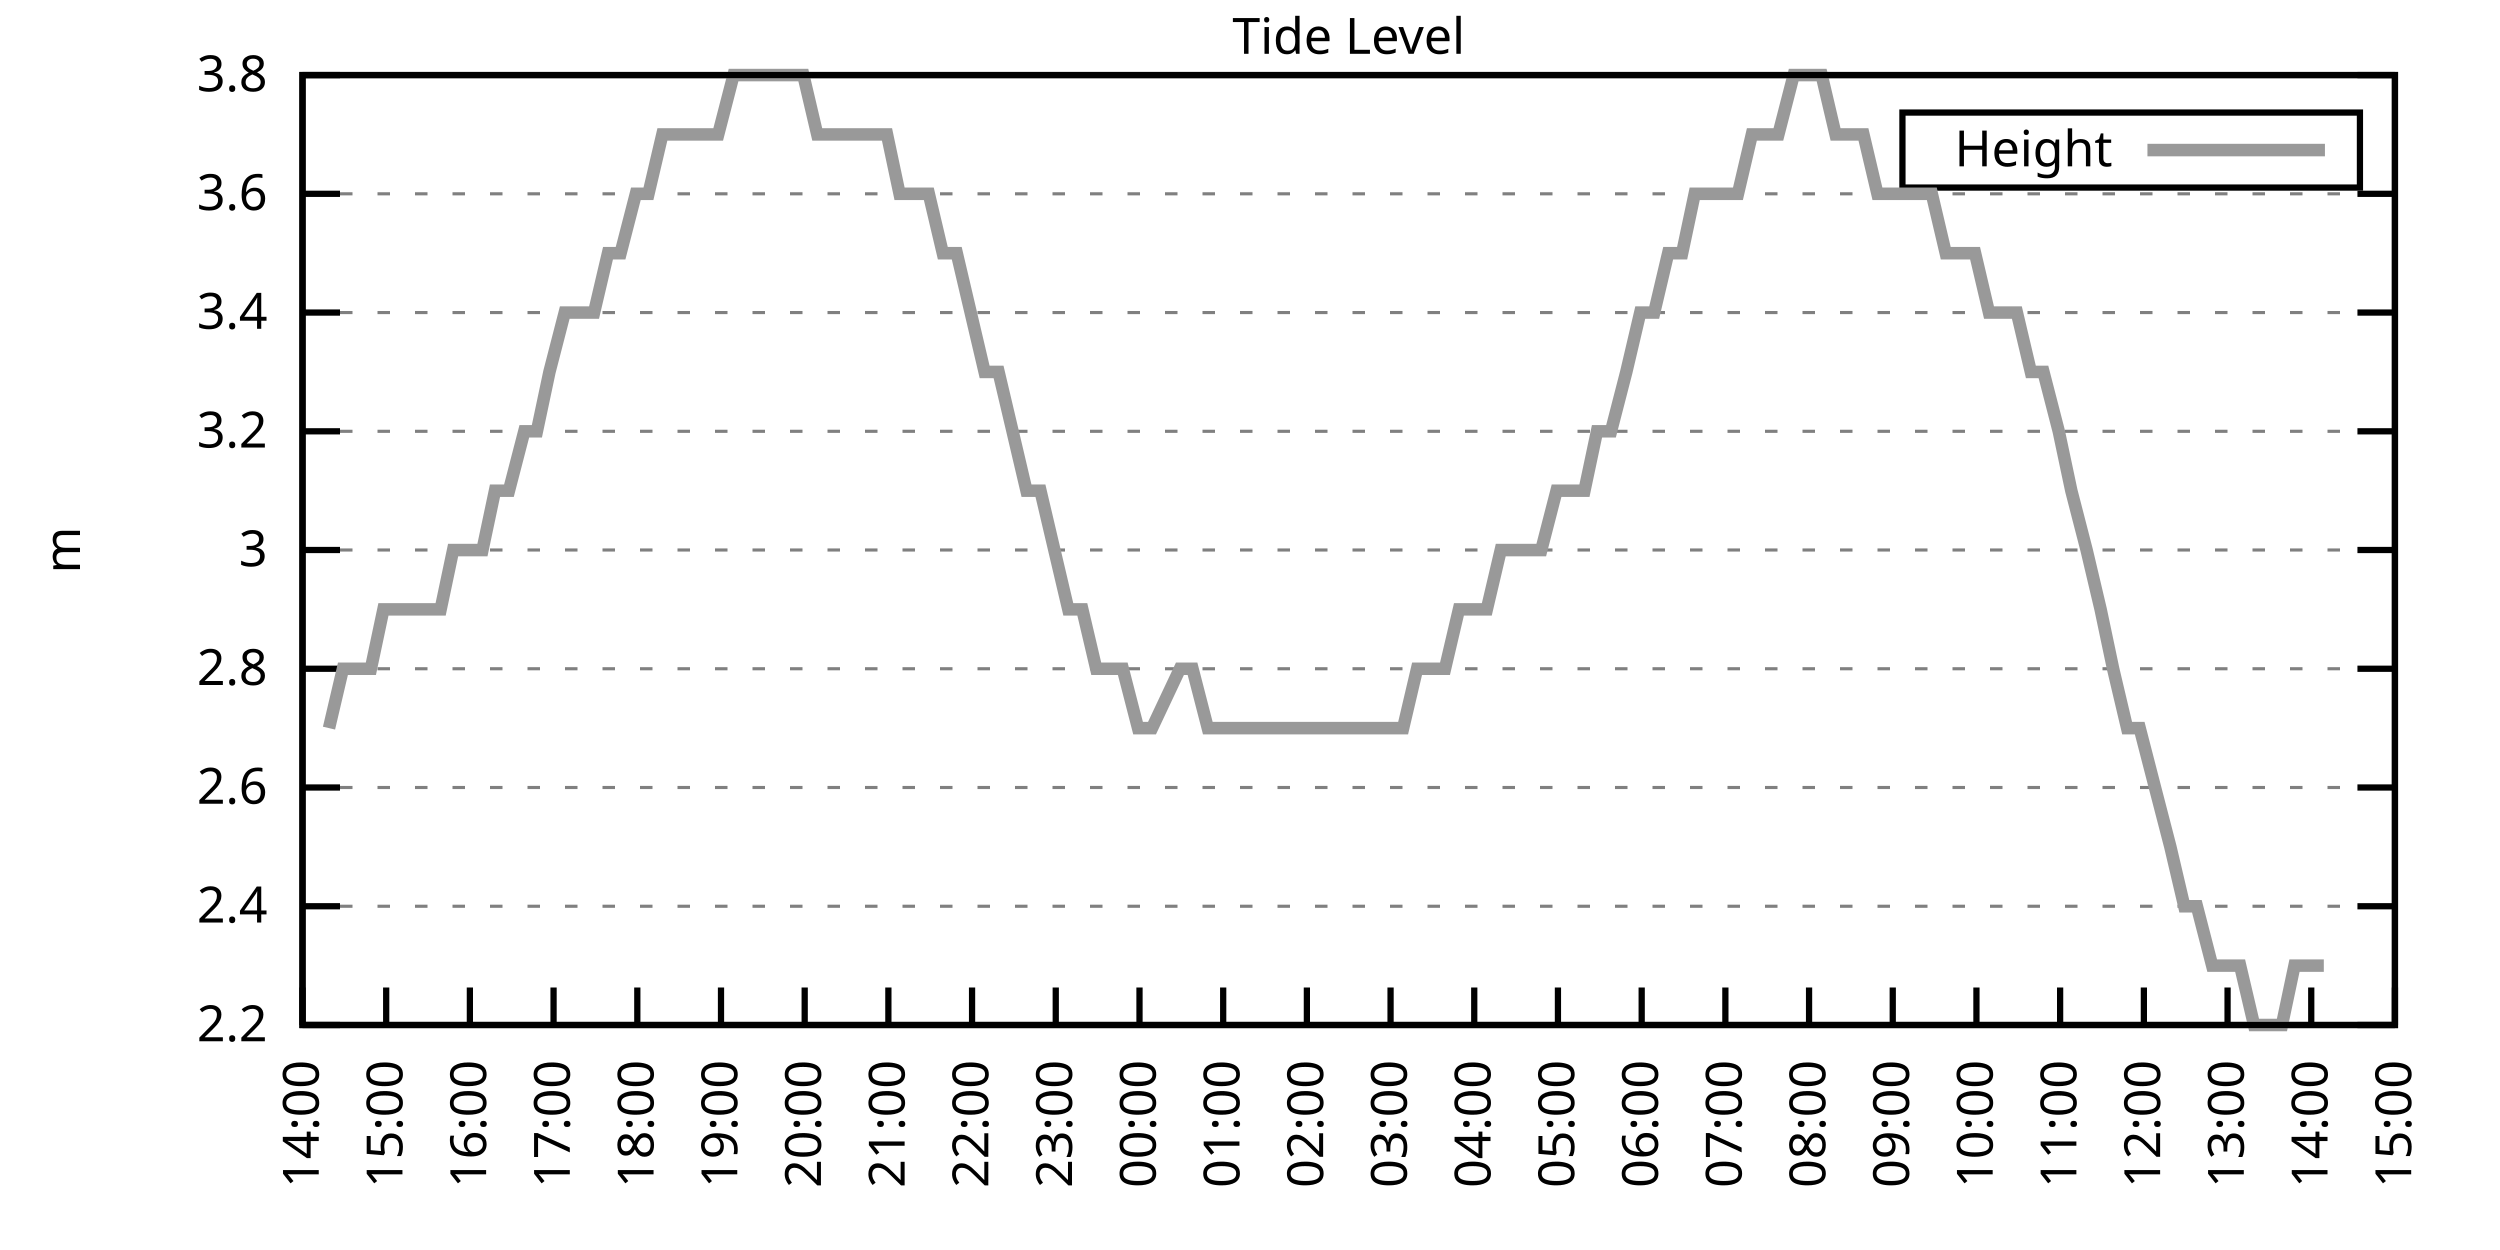
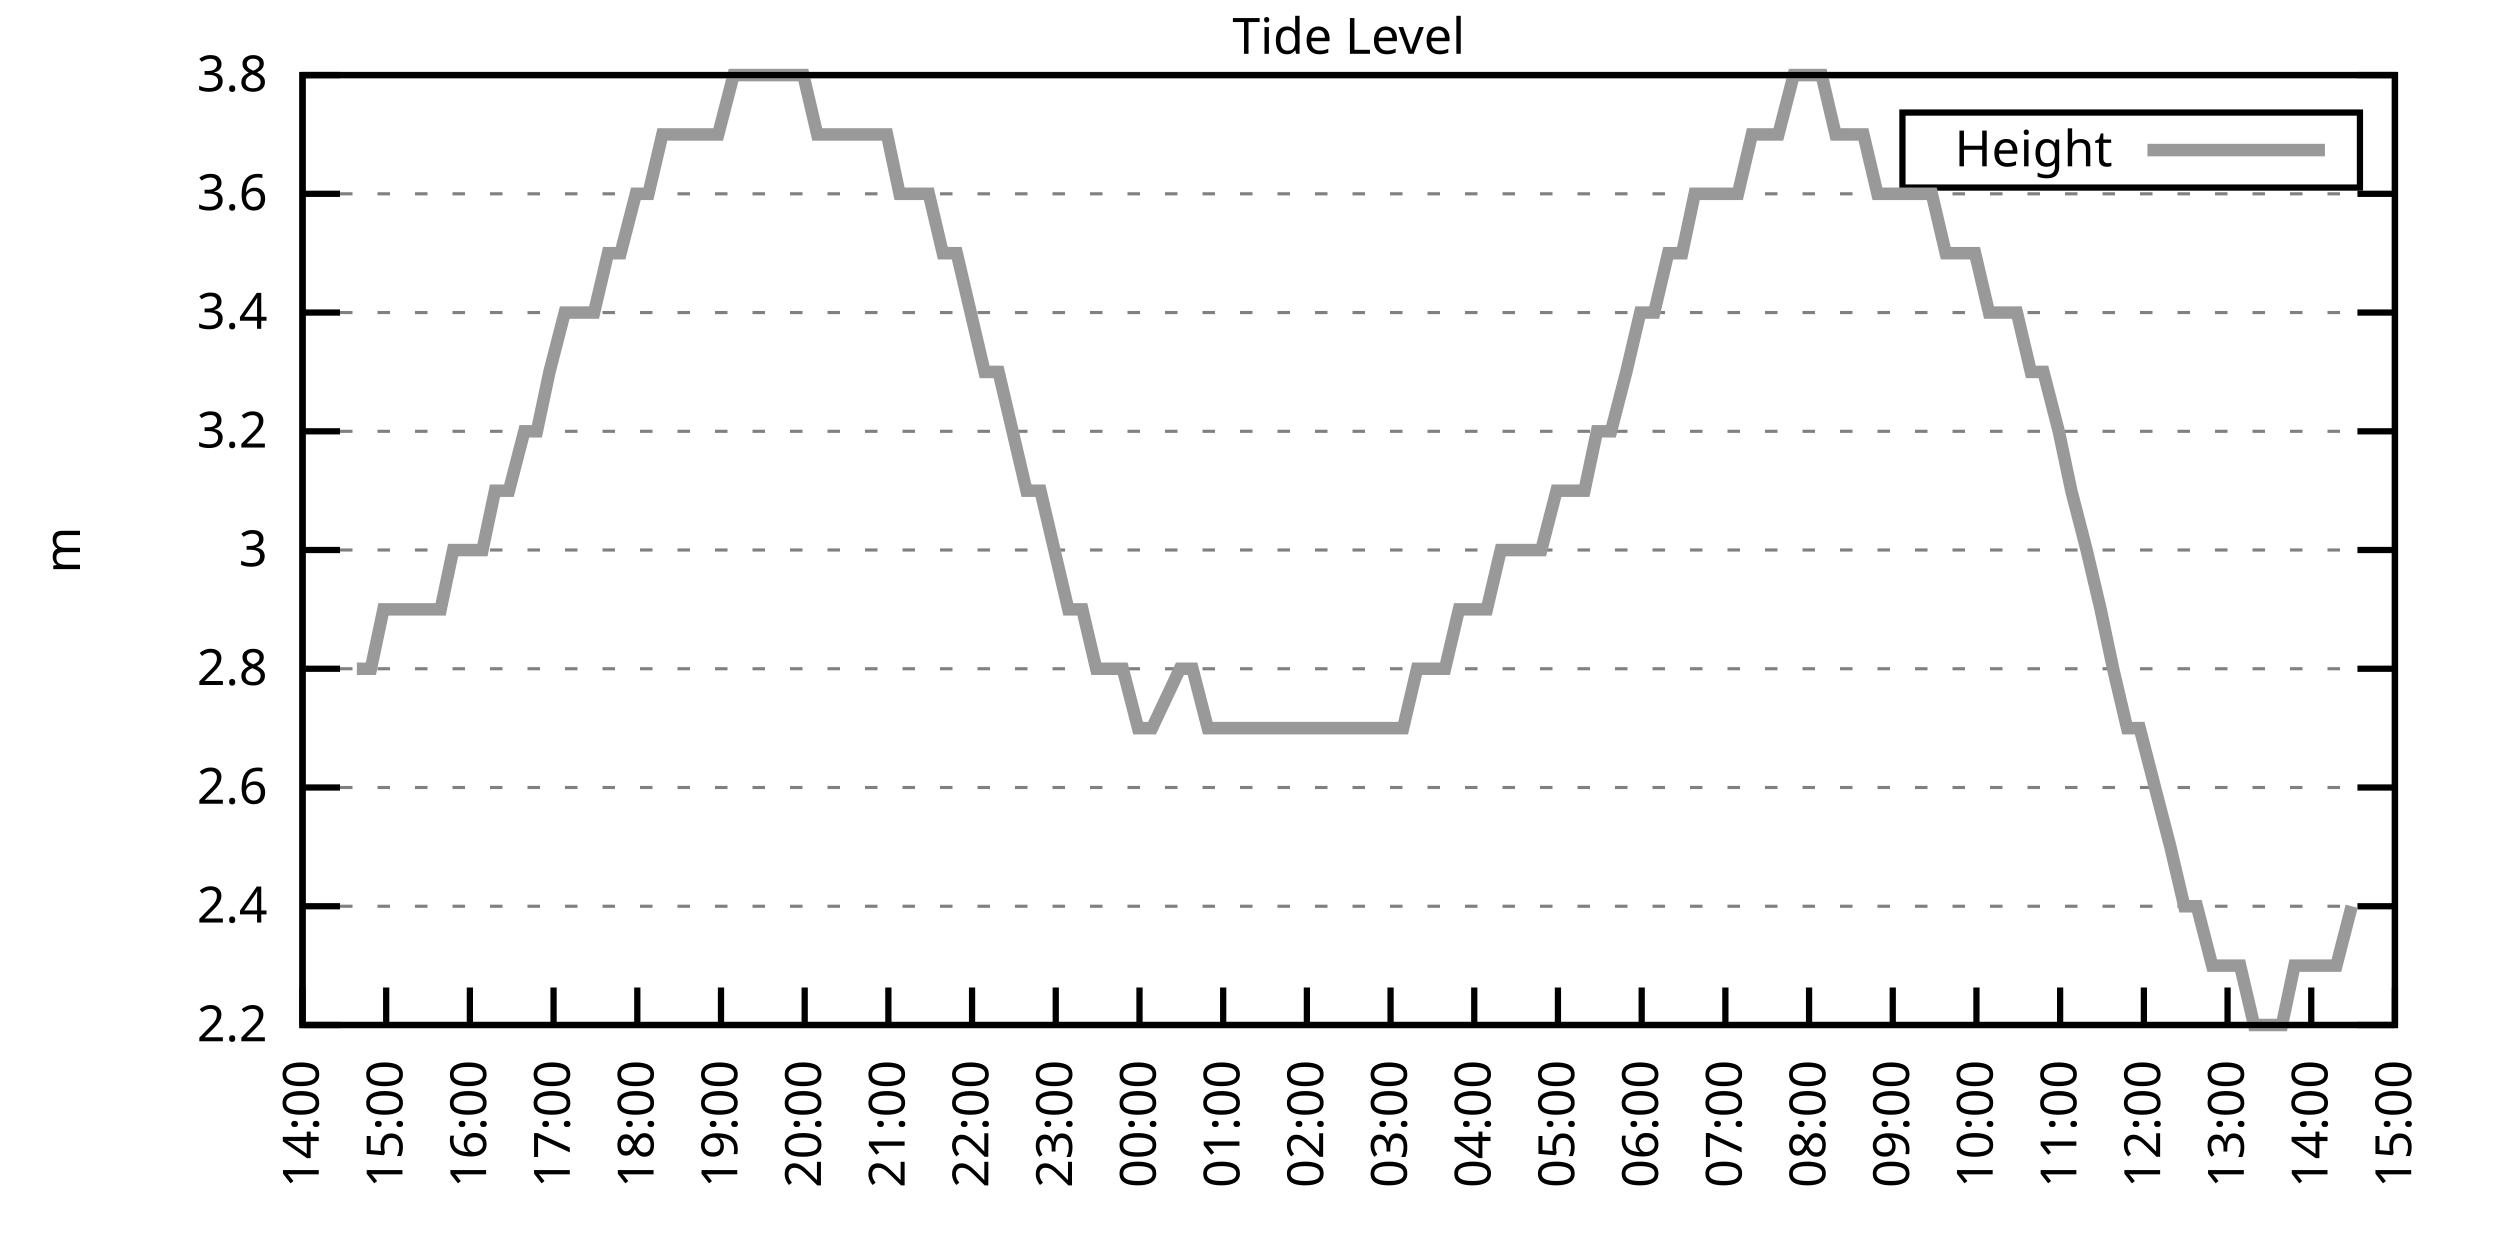
<svg xmlns="http://www.w3.org/2000/svg" xmlns:xlink="http://www.w3.org/1999/xlink" width="400" height="200" viewBox="0 0 400 200">
  <g id="gnuplot_canvas">
    <rect x="0" y="0" width="400" height="200" fill="none" />
    <defs>
      <circle id="gpDot" r="0.5" stroke-width="0.5" stroke="currentColor" />
      <path id="gpPt0" stroke-width="0.333" stroke="currentColor" d="M-1,0 h2 M0,-1 v2" />
      <path id="gpPt1" stroke-width="0.333" stroke="currentColor" d="M-1,-1 L1,1 M1,-1 L-1,1" />
      <path id="gpPt2" stroke-width="0.333" stroke="currentColor" d="M-1,0 L1,0 M0,-1 L0,1 M-1,-1 L1,1 M-1,1 L1,-1" />
      <rect id="gpPt3" stroke-width="0.333" stroke="currentColor" x="-1" y="-1" width="2" height="2" />
      <rect id="gpPt4" stroke-width="0.333" stroke="currentColor" fill="currentColor" x="-1" y="-1" width="2" height="2" />
      <circle id="gpPt5" stroke-width="0.333" stroke="currentColor" cx="0" cy="0" r="1" />
      <use xlink:href="#gpPt5" id="gpPt6" fill="currentColor" stroke="none" />
      <path id="gpPt7" stroke-width="0.333" stroke="currentColor" d="M0,-1.33 L-1.33,0.67 L1.33,0.67 z" />
      <use xlink:href="#gpPt7" id="gpPt8" fill="currentColor" stroke="none" />
      <use xlink:href="#gpPt7" id="gpPt9" stroke="currentColor" transform="rotate(180)" />
      <use xlink:href="#gpPt9" id="gpPt10" fill="currentColor" stroke="none" />
      <use xlink:href="#gpPt3" id="gpPt11" stroke="currentColor" transform="rotate(45)" />
      <use xlink:href="#gpPt11" id="gpPt12" fill="currentColor" stroke="none" />
      <path id="gpPt13" stroke-width="0.333" stroke="currentColor" d="M0,1.330 L1.265,0.411 L0.782,-1.067 L-0.782,-1.076 L-1.265,0.411 z" />
      <use xlink:href="#gpPt13" id="gpPt14" fill="currentColor" stroke="none" />
      <filter id="textbox" filterUnits="objectBoundingBox" x="0" y="0" height="1" width="1">
        <feFlood flood-color="white" flood-opacity="1" result="bgnd" />
        <feComposite in="SourceGraphic" in2="bgnd" operator="atop" />
      </filter>
      <filter id="greybox" filterUnits="objectBoundingBox" x="0" y="0" height="1" width="1">
        <feFlood flood-color="lightgrey" flood-opacity="1" result="grey" />
        <feComposite in="SourceGraphic" in2="grey" operator="atop" />
      </filter>
    </defs>
    <g fill="none" color="white" stroke="currentColor" stroke-width="1.00" stroke-linecap="butt" stroke-linejoin="miter">
</g>
    <g fill="none" color="black" stroke="currentColor" stroke-width="1.00" stroke-linecap="butt" stroke-linejoin="miter">
      <g stroke="none" shape-rendering="crispEdges">
        <polygon fill="rgb(255, 255, 255)" points="48.40,164.00 383.18,164.00 383.18,12.02 48.40,12.02 " />
      </g>
    </g>
    <g fill="none" color="black" stroke="currentColor" stroke-width="1.00" stroke-linecap="butt" stroke-linejoin="miter">
</g>
    <g fill="none" color="black" stroke="black" stroke-width="0.50" stroke-linecap="butt" stroke-linejoin="miter">
</g>
    <g fill="none" color="gray" stroke="currentColor" stroke-width="0.50" stroke-linecap="butt" stroke-linejoin="miter">
      <path stroke="gray" stroke-dasharray="2,4" class="gridline" d="M48.40,164.00 L383.19,164.00  " />
    </g>
    <g fill="none" color="gray" stroke="gray" stroke-width="1.00" stroke-linecap="butt" stroke-linejoin="miter">
</g>
    <g fill="none" color="black" stroke="currentColor" stroke-width="1.00" stroke-linecap="butt" stroke-linejoin="miter">
      <path stroke="black" d="M48.40,164.00 L54.40,164.00 M383.19,164.00 L377.19,164.00  " />
      <g transform="translate(42.80,166.60)" stroke="none" fill="black" font-family="Sans" font-size="8.00" text-anchor="end">
        <text>
          <tspan font-family="Sans"> 2.2</tspan>
        </text>
      </g>
    </g>
    <g fill="none" color="black" stroke="currentColor" stroke-width="1.00" stroke-linecap="butt" stroke-linejoin="miter">
</g>
    <g fill="none" color="black" stroke="black" stroke-width="0.50" stroke-linecap="butt" stroke-linejoin="miter">
</g>
    <g fill="none" color="gray" stroke="currentColor" stroke-width="0.50" stroke-linecap="butt" stroke-linejoin="miter">
      <path stroke="gray" stroke-dasharray="2,4" class="gridline" d="M48.40,145.00 L383.19,145.00  " />
    </g>
    <g fill="none" color="gray" stroke="gray" stroke-width="1.00" stroke-linecap="butt" stroke-linejoin="miter">
</g>
    <g fill="none" color="black" stroke="currentColor" stroke-width="1.00" stroke-linecap="butt" stroke-linejoin="miter">
      <path stroke="black" d="M48.40,145.00 L54.40,145.00 M383.19,145.00 L377.19,145.00  " />
      <g transform="translate(42.80,147.60)" stroke="none" fill="black" font-family="Sans" font-size="8.00" text-anchor="end">
        <text>
          <tspan font-family="Sans"> 2.4</tspan>
        </text>
      </g>
    </g>
    <g fill="none" color="black" stroke="currentColor" stroke-width="1.00" stroke-linecap="butt" stroke-linejoin="miter">
</g>
    <g fill="none" color="black" stroke="black" stroke-width="0.50" stroke-linecap="butt" stroke-linejoin="miter">
</g>
    <g fill="none" color="gray" stroke="currentColor" stroke-width="0.50" stroke-linecap="butt" stroke-linejoin="miter">
      <path stroke="gray" stroke-dasharray="2,4" class="gridline" d="M48.40,126.00 L383.19,126.00  " />
    </g>
    <g fill="none" color="gray" stroke="gray" stroke-width="1.00" stroke-linecap="butt" stroke-linejoin="miter">
</g>
    <g fill="none" color="black" stroke="currentColor" stroke-width="1.00" stroke-linecap="butt" stroke-linejoin="miter">
      <path stroke="black" d="M48.40,126.00 L54.40,126.00 M383.19,126.00 L377.19,126.00  " />
      <g transform="translate(42.80,128.60)" stroke="none" fill="black" font-family="Sans" font-size="8.00" text-anchor="end">
        <text>
          <tspan font-family="Sans"> 2.6</tspan>
        </text>
      </g>
    </g>
    <g fill="none" color="black" stroke="currentColor" stroke-width="1.00" stroke-linecap="butt" stroke-linejoin="miter">
</g>
    <g fill="none" color="black" stroke="black" stroke-width="0.50" stroke-linecap="butt" stroke-linejoin="miter">
</g>
    <g fill="none" color="gray" stroke="currentColor" stroke-width="0.50" stroke-linecap="butt" stroke-linejoin="miter">
      <path stroke="gray" stroke-dasharray="2,4" class="gridline" d="M48.40,107.00 L383.19,107.00  " />
    </g>
    <g fill="none" color="gray" stroke="gray" stroke-width="1.00" stroke-linecap="butt" stroke-linejoin="miter">
</g>
    <g fill="none" color="black" stroke="currentColor" stroke-width="1.00" stroke-linecap="butt" stroke-linejoin="miter">
      <path stroke="black" d="M48.40,107.00 L54.40,107.00 M383.19,107.00 L377.19,107.00  " />
      <g transform="translate(42.80,109.60)" stroke="none" fill="black" font-family="Sans" font-size="8.00" text-anchor="end">
        <text>
          <tspan font-family="Sans"> 2.8</tspan>
        </text>
      </g>
    </g>
    <g fill="none" color="black" stroke="currentColor" stroke-width="1.00" stroke-linecap="butt" stroke-linejoin="miter">
</g>
    <g fill="none" color="black" stroke="black" stroke-width="0.50" stroke-linecap="butt" stroke-linejoin="miter">
</g>
    <g fill="none" color="gray" stroke="currentColor" stroke-width="0.50" stroke-linecap="butt" stroke-linejoin="miter">
      <path stroke="gray" stroke-dasharray="2,4" class="gridline" d="M48.40,88.00 L383.19,88.00  " />
    </g>
    <g fill="none" color="gray" stroke="gray" stroke-width="1.00" stroke-linecap="butt" stroke-linejoin="miter">
</g>
    <g fill="none" color="black" stroke="currentColor" stroke-width="1.00" stroke-linecap="butt" stroke-linejoin="miter">
      <path stroke="black" d="M48.40,88.00 L54.40,88.00 M383.19,88.00 L377.19,88.00  " />
      <g transform="translate(42.80,90.60)" stroke="none" fill="black" font-family="Sans" font-size="8.00" text-anchor="end">
        <text>
          <tspan font-family="Sans"> 3</tspan>
        </text>
      </g>
    </g>
    <g fill="none" color="black" stroke="currentColor" stroke-width="1.00" stroke-linecap="butt" stroke-linejoin="miter">
</g>
    <g fill="none" color="black" stroke="black" stroke-width="0.50" stroke-linecap="butt" stroke-linejoin="miter">
</g>
    <g fill="none" color="gray" stroke="currentColor" stroke-width="0.50" stroke-linecap="butt" stroke-linejoin="miter">
      <path stroke="gray" stroke-dasharray="2,4" class="gridline" d="M48.40,69.01 L383.19,69.01  " />
    </g>
    <g fill="none" color="gray" stroke="gray" stroke-width="1.00" stroke-linecap="butt" stroke-linejoin="miter">
</g>
    <g fill="none" color="black" stroke="currentColor" stroke-width="1.00" stroke-linecap="butt" stroke-linejoin="miter">
      <path stroke="black" d="M48.40,69.01 L54.40,69.01 M383.19,69.01 L377.19,69.01  " />
      <g transform="translate(42.80,71.61)" stroke="none" fill="black" font-family="Sans" font-size="8.00" text-anchor="end">
        <text>
          <tspan font-family="Sans"> 3.2</tspan>
        </text>
      </g>
    </g>
    <g fill="none" color="black" stroke="currentColor" stroke-width="1.00" stroke-linecap="butt" stroke-linejoin="miter">
</g>
    <g fill="none" color="black" stroke="black" stroke-width="0.50" stroke-linecap="butt" stroke-linejoin="miter">
</g>
    <g fill="none" color="gray" stroke="currentColor" stroke-width="0.50" stroke-linecap="butt" stroke-linejoin="miter">
      <path stroke="gray" stroke-dasharray="2,4" class="gridline" d="M48.40,50.01 L383.19,50.01  " />
    </g>
    <g fill="none" color="gray" stroke="gray" stroke-width="1.00" stroke-linecap="butt" stroke-linejoin="miter">
</g>
    <g fill="none" color="black" stroke="currentColor" stroke-width="1.00" stroke-linecap="butt" stroke-linejoin="miter">
      <path stroke="black" d="M48.40,50.01 L54.40,50.01 M383.19,50.01 L377.19,50.01  " />
      <g transform="translate(42.80,52.61)" stroke="none" fill="black" font-family="Sans" font-size="8.00" text-anchor="end">
        <text>
          <tspan font-family="Sans"> 3.4</tspan>
        </text>
      </g>
    </g>
    <g fill="none" color="black" stroke="currentColor" stroke-width="1.00" stroke-linecap="butt" stroke-linejoin="miter">
</g>
    <g fill="none" color="black" stroke="black" stroke-width="0.50" stroke-linecap="butt" stroke-linejoin="miter">
</g>
    <g fill="none" color="gray" stroke="currentColor" stroke-width="0.50" stroke-linecap="butt" stroke-linejoin="miter">
      <path stroke="gray" stroke-dasharray="2,4" class="gridline" d="M48.40,31.01 L383.19,31.01  " />
    </g>
    <g fill="none" color="gray" stroke="gray" stroke-width="1.00" stroke-linecap="butt" stroke-linejoin="miter">
</g>
    <g fill="none" color="black" stroke="currentColor" stroke-width="1.00" stroke-linecap="butt" stroke-linejoin="miter">
      <path stroke="black" d="M48.40,31.01 L54.40,31.01 M383.19,31.01 L377.19,31.01  " />
      <g transform="translate(42.80,33.61)" stroke="none" fill="black" font-family="Sans" font-size="8.00" text-anchor="end">
        <text>
          <tspan font-family="Sans"> 3.6</tspan>
        </text>
      </g>
    </g>
    <g fill="none" color="black" stroke="currentColor" stroke-width="1.00" stroke-linecap="butt" stroke-linejoin="miter">
</g>
    <g fill="none" color="black" stroke="black" stroke-width="0.50" stroke-linecap="butt" stroke-linejoin="miter">
</g>
    <g fill="none" color="gray" stroke="currentColor" stroke-width="0.50" stroke-linecap="butt" stroke-linejoin="miter">
      <path stroke="gray" stroke-dasharray="2,4" class="gridline" d="M48.40,12.01 L383.19,12.01  " />
    </g>
    <g fill="none" color="gray" stroke="gray" stroke-width="1.00" stroke-linecap="butt" stroke-linejoin="miter">
</g>
    <g fill="none" color="black" stroke="currentColor" stroke-width="1.00" stroke-linecap="butt" stroke-linejoin="miter">
      <path stroke="black" d="M48.40,12.01 L54.40,12.01 M383.19,12.01 L377.19,12.01  " />
      <g transform="translate(42.80,14.61)" stroke="none" fill="black" font-family="Sans" font-size="8.00" text-anchor="end">
        <text>
          <tspan font-family="Sans"> 3.8</tspan>
        </text>
      </g>
    </g>
    <g fill="none" color="black" stroke="currentColor" stroke-width="1.00" stroke-linecap="butt" stroke-linejoin="miter">
      <path stroke="black" d="M48.40,164.00 L48.40,158.00  " />
      <g transform="translate(51.00,169.60) rotate(270.00)" stroke="none" fill="black" font-family="Sans" font-size="8.00" text-anchor="end">
        <text>
          <tspan font-family="Sans">14:00</tspan>
        </text>
      </g>
    </g>
    <g fill="none" color="black" stroke="currentColor" stroke-width="1.00" stroke-linecap="butt" stroke-linejoin="miter">
      <path stroke="black" d="M61.79,164.00 L61.79,158.00  " />
      <g transform="translate(64.39,169.60) rotate(270.00)" stroke="none" fill="black" font-family="Sans" font-size="8.00" text-anchor="end">
        <text>
          <tspan font-family="Sans">15:00</tspan>
        </text>
      </g>
    </g>
    <g fill="none" color="black" stroke="currentColor" stroke-width="1.00" stroke-linecap="butt" stroke-linejoin="miter">
      <path stroke="black" d="M75.18,164.00 L75.18,158.00  " />
      <g transform="translate(77.78,169.60) rotate(270.00)" stroke="none" fill="black" font-family="Sans" font-size="8.00" text-anchor="end">
        <text>
          <tspan font-family="Sans">16:00</tspan>
        </text>
      </g>
    </g>
    <g fill="none" color="black" stroke="currentColor" stroke-width="1.00" stroke-linecap="butt" stroke-linejoin="miter">
      <path stroke="black" d="M88.57,164.00 L88.57,158.00  " />
      <g transform="translate(91.17,169.60) rotate(270.00)" stroke="none" fill="black" font-family="Sans" font-size="8.00" text-anchor="end">
        <text>
          <tspan font-family="Sans">17:00</tspan>
        </text>
      </g>
    </g>
    <g fill="none" color="black" stroke="currentColor" stroke-width="1.00" stroke-linecap="butt" stroke-linejoin="miter">
      <path stroke="black" d="M101.97,164.00 L101.97,158.00  " />
      <g transform="translate(104.57,169.60) rotate(270.00)" stroke="none" fill="black" font-family="Sans" font-size="8.00" text-anchor="end">
        <text>
          <tspan font-family="Sans">18:00</tspan>
        </text>
      </g>
    </g>
    <g fill="none" color="black" stroke="currentColor" stroke-width="1.00" stroke-linecap="butt" stroke-linejoin="miter">
      <path stroke="black" d="M115.36,164.00 L115.36,158.00  " />
      <g transform="translate(117.96,169.60) rotate(270.00)" stroke="none" fill="black" font-family="Sans" font-size="8.00" text-anchor="end">
        <text>
          <tspan font-family="Sans">19:00</tspan>
        </text>
      </g>
    </g>
    <g fill="none" color="black" stroke="currentColor" stroke-width="1.00" stroke-linecap="butt" stroke-linejoin="miter">
      <path stroke="black" d="M128.75,164.00 L128.75,158.00  " />
      <g transform="translate(131.35,169.60) rotate(270.00)" stroke="none" fill="black" font-family="Sans" font-size="8.00" text-anchor="end">
        <text>
          <tspan font-family="Sans">20:00</tspan>
        </text>
      </g>
    </g>
    <g fill="none" color="black" stroke="currentColor" stroke-width="1.00" stroke-linecap="butt" stroke-linejoin="miter">
      <path stroke="black" d="M142.14,164.00 L142.14,158.00  " />
      <g transform="translate(144.74,169.60) rotate(270.00)" stroke="none" fill="black" font-family="Sans" font-size="8.00" text-anchor="end">
        <text>
          <tspan font-family="Sans">21:00</tspan>
        </text>
      </g>
    </g>
    <g fill="none" color="black" stroke="currentColor" stroke-width="1.00" stroke-linecap="butt" stroke-linejoin="miter">
      <path stroke="black" d="M155.53,164.00 L155.53,158.00  " />
      <g transform="translate(158.13,169.60) rotate(270.00)" stroke="none" fill="black" font-family="Sans" font-size="8.00" text-anchor="end">
        <text>
          <tspan font-family="Sans">22:00</tspan>
        </text>
      </g>
    </g>
    <g fill="none" color="black" stroke="currentColor" stroke-width="1.00" stroke-linecap="butt" stroke-linejoin="miter">
      <path stroke="black" d="M168.92,164.00 L168.92,158.00  " />
      <g transform="translate(171.52,169.60) rotate(270.00)" stroke="none" fill="black" font-family="Sans" font-size="8.00" text-anchor="end">
        <text>
          <tspan font-family="Sans">23:00</tspan>
        </text>
      </g>
    </g>
    <g fill="none" color="black" stroke="currentColor" stroke-width="1.00" stroke-linecap="butt" stroke-linejoin="miter">
      <path stroke="black" d="M182.32,164.00 L182.32,158.00  " />
      <g transform="translate(184.92,169.60) rotate(270.00)" stroke="none" fill="black" font-family="Sans" font-size="8.00" text-anchor="end">
        <text>
          <tspan font-family="Sans">00:00</tspan>
        </text>
      </g>
    </g>
    <g fill="none" color="black" stroke="currentColor" stroke-width="1.00" stroke-linecap="butt" stroke-linejoin="miter">
      <path stroke="black" d="M195.71,164.00 L195.71,158.00  " />
      <g transform="translate(198.31,169.60) rotate(270.00)" stroke="none" fill="black" font-family="Sans" font-size="8.00" text-anchor="end">
        <text>
          <tspan font-family="Sans">01:00</tspan>
        </text>
      </g>
    </g>
    <g fill="none" color="black" stroke="currentColor" stroke-width="1.00" stroke-linecap="butt" stroke-linejoin="miter">
      <path stroke="black" d="M209.10,164.00 L209.10,158.00  " />
      <g transform="translate(211.70,169.60) rotate(270.00)" stroke="none" fill="black" font-family="Sans" font-size="8.00" text-anchor="end">
        <text>
          <tspan font-family="Sans">02:00</tspan>
        </text>
      </g>
    </g>
    <g fill="none" color="black" stroke="currentColor" stroke-width="1.00" stroke-linecap="butt" stroke-linejoin="miter">
      <path stroke="black" d="M222.49,164.00 L222.49,158.00  " />
      <g transform="translate(225.09,169.60) rotate(270.00)" stroke="none" fill="black" font-family="Sans" font-size="8.00" text-anchor="end">
        <text>
          <tspan font-family="Sans">03:00</tspan>
        </text>
      </g>
    </g>
    <g fill="none" color="black" stroke="currentColor" stroke-width="1.00" stroke-linecap="butt" stroke-linejoin="miter">
      <path stroke="black" d="M235.88,164.00 L235.88,158.00  " />
      <g transform="translate(238.48,169.60) rotate(270.00)" stroke="none" fill="black" font-family="Sans" font-size="8.00" text-anchor="end">
        <text>
          <tspan font-family="Sans">04:00</tspan>
        </text>
      </g>
    </g>
    <g fill="none" color="black" stroke="currentColor" stroke-width="1.00" stroke-linecap="butt" stroke-linejoin="miter">
      <path stroke="black" d="M249.27,164.00 L249.27,158.00  " />
      <g transform="translate(251.87,169.60) rotate(270.00)" stroke="none" fill="black" font-family="Sans" font-size="8.00" text-anchor="end">
        <text>
          <tspan font-family="Sans">05:00</tspan>
        </text>
      </g>
    </g>
    <g fill="none" color="black" stroke="currentColor" stroke-width="1.00" stroke-linecap="butt" stroke-linejoin="miter">
      <path stroke="black" d="M262.67,164.00 L262.67,158.00  " />
      <g transform="translate(265.27,169.60) rotate(270.00)" stroke="none" fill="black" font-family="Sans" font-size="8.00" text-anchor="end">
        <text>
          <tspan font-family="Sans">06:00</tspan>
        </text>
      </g>
    </g>
    <g fill="none" color="black" stroke="currentColor" stroke-width="1.00" stroke-linecap="butt" stroke-linejoin="miter">
      <path stroke="black" d="M276.06,164.00 L276.06,158.00  " />
      <g transform="translate(278.66,169.60) rotate(270.00)" stroke="none" fill="black" font-family="Sans" font-size="8.00" text-anchor="end">
        <text>
          <tspan font-family="Sans">07:00</tspan>
        </text>
      </g>
    </g>
    <g fill="none" color="black" stroke="currentColor" stroke-width="1.00" stroke-linecap="butt" stroke-linejoin="miter">
      <path stroke="black" d="M289.45,164.00 L289.45,158.00  " />
      <g transform="translate(292.05,169.60) rotate(270.00)" stroke="none" fill="black" font-family="Sans" font-size="8.00" text-anchor="end">
        <text>
          <tspan font-family="Sans">08:00</tspan>
        </text>
      </g>
    </g>
    <g fill="none" color="black" stroke="currentColor" stroke-width="1.00" stroke-linecap="butt" stroke-linejoin="miter">
      <path stroke="black" d="M302.84,164.00 L302.84,158.00  " />
      <g transform="translate(305.44,169.60) rotate(270.00)" stroke="none" fill="black" font-family="Sans" font-size="8.00" text-anchor="end">
        <text>
          <tspan font-family="Sans">09:00</tspan>
        </text>
      </g>
    </g>
    <g fill="none" color="black" stroke="currentColor" stroke-width="1.00" stroke-linecap="butt" stroke-linejoin="miter">
      <path stroke="black" d="M316.23,164.00 L316.23,158.00  " />
      <g transform="translate(318.83,169.60) rotate(270.00)" stroke="none" fill="black" font-family="Sans" font-size="8.00" text-anchor="end">
        <text>
          <tspan font-family="Sans">10:00</tspan>
        </text>
      </g>
    </g>
    <g fill="none" color="black" stroke="currentColor" stroke-width="1.00" stroke-linecap="butt" stroke-linejoin="miter">
      <path stroke="black" d="M329.62,164.00 L329.62,158.00  " />
      <g transform="translate(332.22,169.60) rotate(270.00)" stroke="none" fill="black" font-family="Sans" font-size="8.00" text-anchor="end">
        <text>
          <tspan font-family="Sans">11:00</tspan>
        </text>
      </g>
    </g>
    <g fill="none" color="black" stroke="currentColor" stroke-width="1.00" stroke-linecap="butt" stroke-linejoin="miter">
      <path stroke="black" d="M343.02,164.00 L343.02,158.00  " />
      <g transform="translate(345.62,169.60) rotate(270.00)" stroke="none" fill="black" font-family="Sans" font-size="8.00" text-anchor="end">
        <text>
          <tspan font-family="Sans">12:00</tspan>
        </text>
      </g>
    </g>
    <g fill="none" color="black" stroke="currentColor" stroke-width="1.00" stroke-linecap="butt" stroke-linejoin="miter">
      <path stroke="black" d="M356.41,164.00 L356.41,158.00  " />
      <g transform="translate(359.01,169.60) rotate(270.00)" stroke="none" fill="black" font-family="Sans" font-size="8.00" text-anchor="end">
        <text>
          <tspan font-family="Sans">13:00</tspan>
        </text>
      </g>
    </g>
    <g fill="none" color="black" stroke="currentColor" stroke-width="1.00" stroke-linecap="butt" stroke-linejoin="miter">
      <path stroke="black" d="M369.80,164.00 L369.80,158.00  " />
      <g transform="translate(372.40,169.60) rotate(270.00)" stroke="none" fill="black" font-family="Sans" font-size="8.00" text-anchor="end">
        <text>
          <tspan font-family="Sans">14:00</tspan>
        </text>
      </g>
    </g>
    <g fill="none" color="black" stroke="currentColor" stroke-width="1.00" stroke-linecap="butt" stroke-linejoin="miter">
      <path stroke="black" d="M383.19,164.00 L383.19,158.00  " />
      <g transform="translate(385.79,169.60) rotate(270.00)" stroke="none" fill="black" font-family="Sans" font-size="8.00" text-anchor="end">
        <text>
          <tspan font-family="Sans">15:00</tspan>
        </text>
      </g>
    </g>
    <g fill="none" color="black" stroke="currentColor" stroke-width="1.00" stroke-linecap="butt" stroke-linejoin="miter">
</g>
    <g fill="none" color="black" stroke="currentColor" stroke-width="1.00" stroke-linecap="butt" stroke-linejoin="miter">
      <path stroke="black" d="M48.40,12.01 L48.40,164.00 L383.19,164.00 L383.19,12.01 L48.40,12.01 Z  " />
    </g>
    <g fill="none" color="black" stroke="currentColor" stroke-width="1.00" stroke-linecap="butt" stroke-linejoin="miter">
</g>
    <g fill="none" color="black" stroke="currentColor" stroke-width="1.00" stroke-linecap="butt" stroke-linejoin="miter">
      <path stroke="black" d="M304.39,30.01 L304.39,18.01 L377.59,18.01 L377.59,30.01 L304.39,30.01 Z  " />
    </g>
    <g id="Tide_level_plot_1">
      <g fill="none" color="white" stroke="black" stroke-width="2.00" stroke-linecap="butt" stroke-linejoin="miter">
</g>
      <g fill="none" color="black" stroke="currentColor" stroke-width="2.00" stroke-linecap="butt" stroke-linejoin="miter">
        <g transform="translate(337.99,26.61)" stroke="none" fill="black" font-family="Sans" font-size="8.00" text-anchor="end">
          <text>
            <tspan font-family="Sans">Height</tspan>
          </text>
        </g>
      </g>
      <g fill="none" color="black" stroke="currentColor" stroke-width="2.00" stroke-linecap="butt" stroke-linejoin="miter">
-         <path stroke="rgb(153, 153, 153)" d="M343.59,24.01 L371.99,24.01 M52.64,116.50 L54.87,107.00 L57.10,107.00 L59.34,107.00 L61.35,97.50 L63.80,97.50   L65.81,97.50 L68.26,97.50 L70.50,97.50 L72.50,88.01 L74.96,88.01 L77.19,88.01 L79.20,78.51 L81.43,78.51   L83.89,69.01 L85.90,69.01 L87.91,59.51 L90.36,50.01 L92.59,50.01 L95.05,50.01 L97.28,40.51 L99.29,40.51   L101.74,31.01 L103.75,31.01 L105.98,21.51 L108.22,21.51 L110.67,21.51 L112.90,21.51 L114.91,21.51 L117.37,12.01   L119.60,12.01 L121.61,12.01 L124.06,12.01 L126.29,12.01 L128.53,12.01 L130.76,21.51 L132.99,21.51 L135.22,21.51   L137.45,21.51 L139.46,21.51 L141.92,21.51 L143.93,31.01 L146.16,31.01 L148.61,31.01 L150.85,40.51 L153.08,40.51   L155.31,50.01 L157.54,59.51 L159.77,59.51 L162.01,69.01 L164.24,78.51 L166.47,78.51 L168.70,88.01 L170.93,97.50   L173.17,97.50 L175.40,107.00 L177.63,107.00 L179.64,107.00 L182.09,116.50 L184.32,116.50 L188.79,107.00 L190.80,107.00   L193.25,116.50 L195.04,116.50 L197.49,116.50 L199.73,116.50 L202.18,116.50 L206.64,116.50 L208.88,116.50 L210.88,116.50   L213.34,116.50 L215.35,116.50 L217.58,116.50 L220.04,116.50 L221.82,116.50 L224.50,116.50 L226.73,107.00 L228.96,107.00   L231.20,107.00 L233.43,97.50 L235.66,97.50 L237.89,97.50 L240.12,88.01 L242.36,88.01 L244.59,88.01 L246.60,88.01   L249.05,78.51 L251.28,78.51 L253.51,78.51 L255.52,69.01 L257.76,69.01 L260.21,59.51 L262.44,50.01 L264.67,50.01   L266.91,40.51 L269.14,40.51 L271.15,31.01 L273.60,31.01 L275.61,31.01 L278.07,31.01 L280.30,21.51 L282.31,21.51   L284.54,21.51 L286.99,12.01 L289.23,12.01 L291.46,12.01 L293.69,21.51 L295.92,21.51 L298.15,21.51 L300.39,31.01   L302.39,31.01 L304.85,31.01 L307.08,31.01 L309.09,31.01 L311.32,40.51 L313.78,40.51 L316.01,40.51 L318.24,50.01   L320.47,50.01 L322.70,50.01 L324.94,59.51 L326.95,59.51 L329.40,69.01 L331.41,78.51 L333.86,88.01 L336.10,97.50   L338.10,107.00 L340.34,116.50 L342.35,116.50 L344.80,126.00 L347.26,135.50 L349.49,145.00 L351.50,145.00 L353.95,154.50   L355.96,154.50 L358.42,154.50 L360.65,164.00 L362.88,164.00 L365.11,164.00 L367.12,154.50 L369.58,154.50 L371.81,154.50    " />
+         <path stroke="rgb(153, 153, 153)" d="M343.59,24.01 L371.99,24.01 M57.10,107.00 L59.34,107.00 L61.35,97.50 L63.80,97.50 L65.81,97.50 L68.26,97.50   L70.50,97.50 L72.50,88.01 L74.96,88.01 L77.19,88.01 L79.20,78.51 L81.43,78.51 L83.89,69.01 L85.90,69.01   L87.91,59.51 L90.36,50.01 L92.59,50.01 L95.05,50.01 L97.28,40.51 L99.29,40.51 L101.74,31.01 L103.75,31.01   L105.98,21.51 L108.22,21.51 L110.67,21.51 L112.90,21.51 L114.91,21.51 L117.37,12.01 L119.60,12.01 L121.61,12.01   L124.06,12.01 L126.29,12.01 L128.53,12.01 L130.76,21.51 L132.99,21.51 L135.22,21.51 L137.45,21.51 L139.46,21.51   L141.92,21.51 L143.93,31.01 L146.16,31.01 L148.61,31.01 L150.85,40.51 L153.08,40.51 L155.31,50.01 L157.54,59.51   L159.77,59.51 L162.01,69.01 L164.24,78.51 L166.47,78.51 L168.70,88.01 L170.93,97.50 L173.17,97.50 L175.40,107.00   L177.63,107.00 L179.64,107.00 L182.09,116.50 L184.32,116.50 L188.79,107.00 L190.80,107.00 L193.25,116.50 L195.04,116.50   L197.49,116.50 L199.73,116.50 L202.18,116.50 L206.64,116.50 L208.88,116.50 L210.88,116.50 L213.34,116.50 L215.35,116.50   L217.58,116.50 L220.04,116.50 L221.82,116.50 L224.50,116.50 L226.73,107.00 L228.96,107.00 L231.20,107.00 L233.43,97.50   L235.66,97.50 L237.89,97.50 L240.12,88.01 L242.36,88.01 L244.59,88.01 L246.60,88.01 L249.05,78.51 L251.28,78.51   L253.51,78.51 L255.52,69.01 L257.76,69.01 L260.21,59.51 L262.44,50.01 L264.67,50.01 L266.91,40.51 L269.14,40.51   L271.15,31.01 L273.60,31.01 L275.61,31.01 L278.07,31.01 L280.30,21.51 L282.31,21.51 L284.54,21.51 L286.99,12.01   L289.23,12.01 L291.46,12.01 L293.69,21.51 L295.92,21.51 L298.15,21.51 L300.39,31.01 L302.39,31.01 L304.85,31.01   L307.08,31.01 L309.09,31.01 L311.32,40.51 L313.78,40.51 L316.01,40.51 L318.24,50.01 L320.47,50.01 L322.70,50.01   L324.94,59.51 L326.95,59.51 L329.40,69.01 L331.41,78.51 L333.86,88.01 L336.10,97.50 L338.10,107.00 L340.34,116.50   L342.35,116.50 L344.80,126.00 L347.26,135.50 L349.49,145.00 L351.50,145.00 L353.95,154.50 L355.96,154.50 L358.42,154.50   L360.65,164.00 L362.88,164.00 L365.11,164.00 L367.12,154.50 L369.58,154.50 L371.81,154.50 L373.82,154.50 L376.27,145.00    " />
      </g>
    </g>
    <g fill="none" color="black" stroke="currentColor" stroke-width="2.00" stroke-linecap="butt" stroke-linejoin="miter">
</g>
    <g fill="none" color="black" stroke="black" stroke-width="1.00" stroke-linecap="butt" stroke-linejoin="miter">
</g>
    <g fill="none" color="black" stroke="currentColor" stroke-width="1.00" stroke-linecap="butt" stroke-linejoin="miter">
      <path stroke="black" d="M48.40,12.01 L48.40,164.00 L383.19,164.00 L383.19,12.01 L48.40,12.01 Z  " />
      <g transform="translate(12.80,88.01) rotate(270.00)" stroke="none" fill="black" font-family="Sans" font-size="8.00" text-anchor="middle">
        <text>
          <tspan font-family="Sans">m</tspan>
        </text>
      </g>
    </g>
    <g fill="none" color="black" stroke="currentColor" stroke-width="1.00" stroke-linecap="butt" stroke-linejoin="miter">
</g>
    <g fill="none" color="black" stroke="currentColor" stroke-width="1.00" stroke-linecap="butt" stroke-linejoin="miter">
      <g transform="translate(215.79,8.61)" stroke="none" fill="black" font-family="Sans" font-size="8.00" text-anchor="middle">
        <text>
          <tspan font-family="Sans">Tide Level</tspan>
        </text>
      </g>
    </g>
    <g fill="none" color="black" stroke="currentColor" stroke-width="1.00" stroke-linecap="butt" stroke-linejoin="miter">
</g>
  </g>
</svg>
